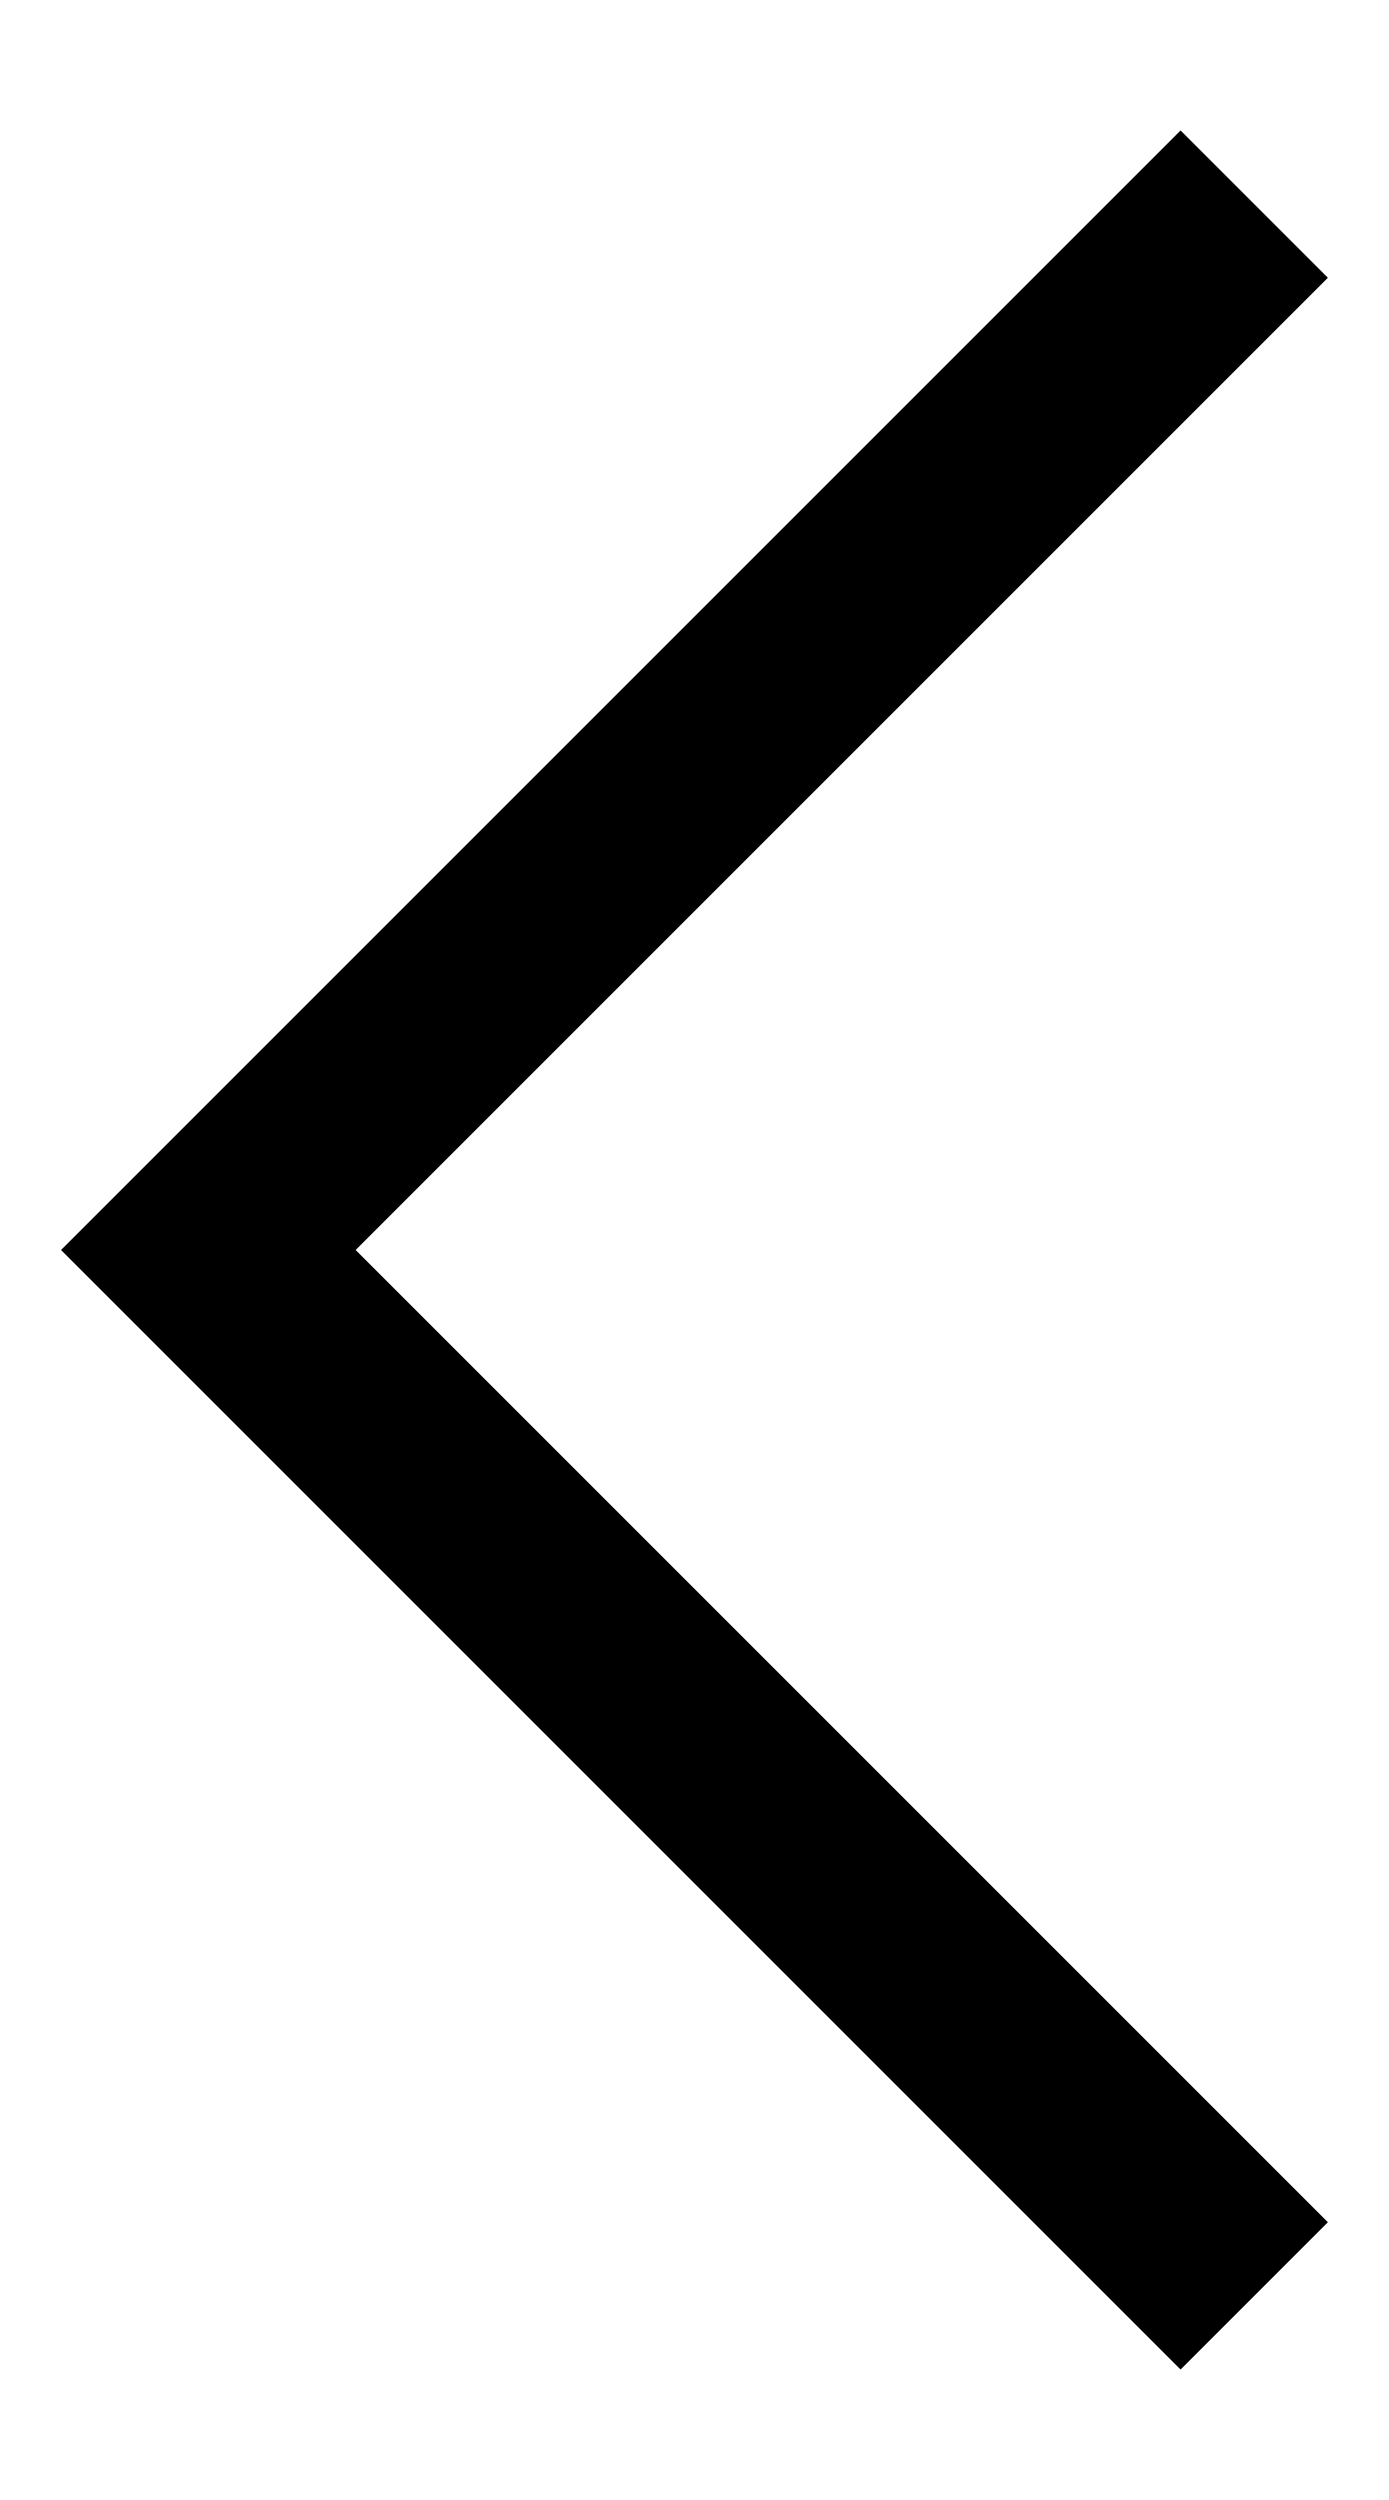
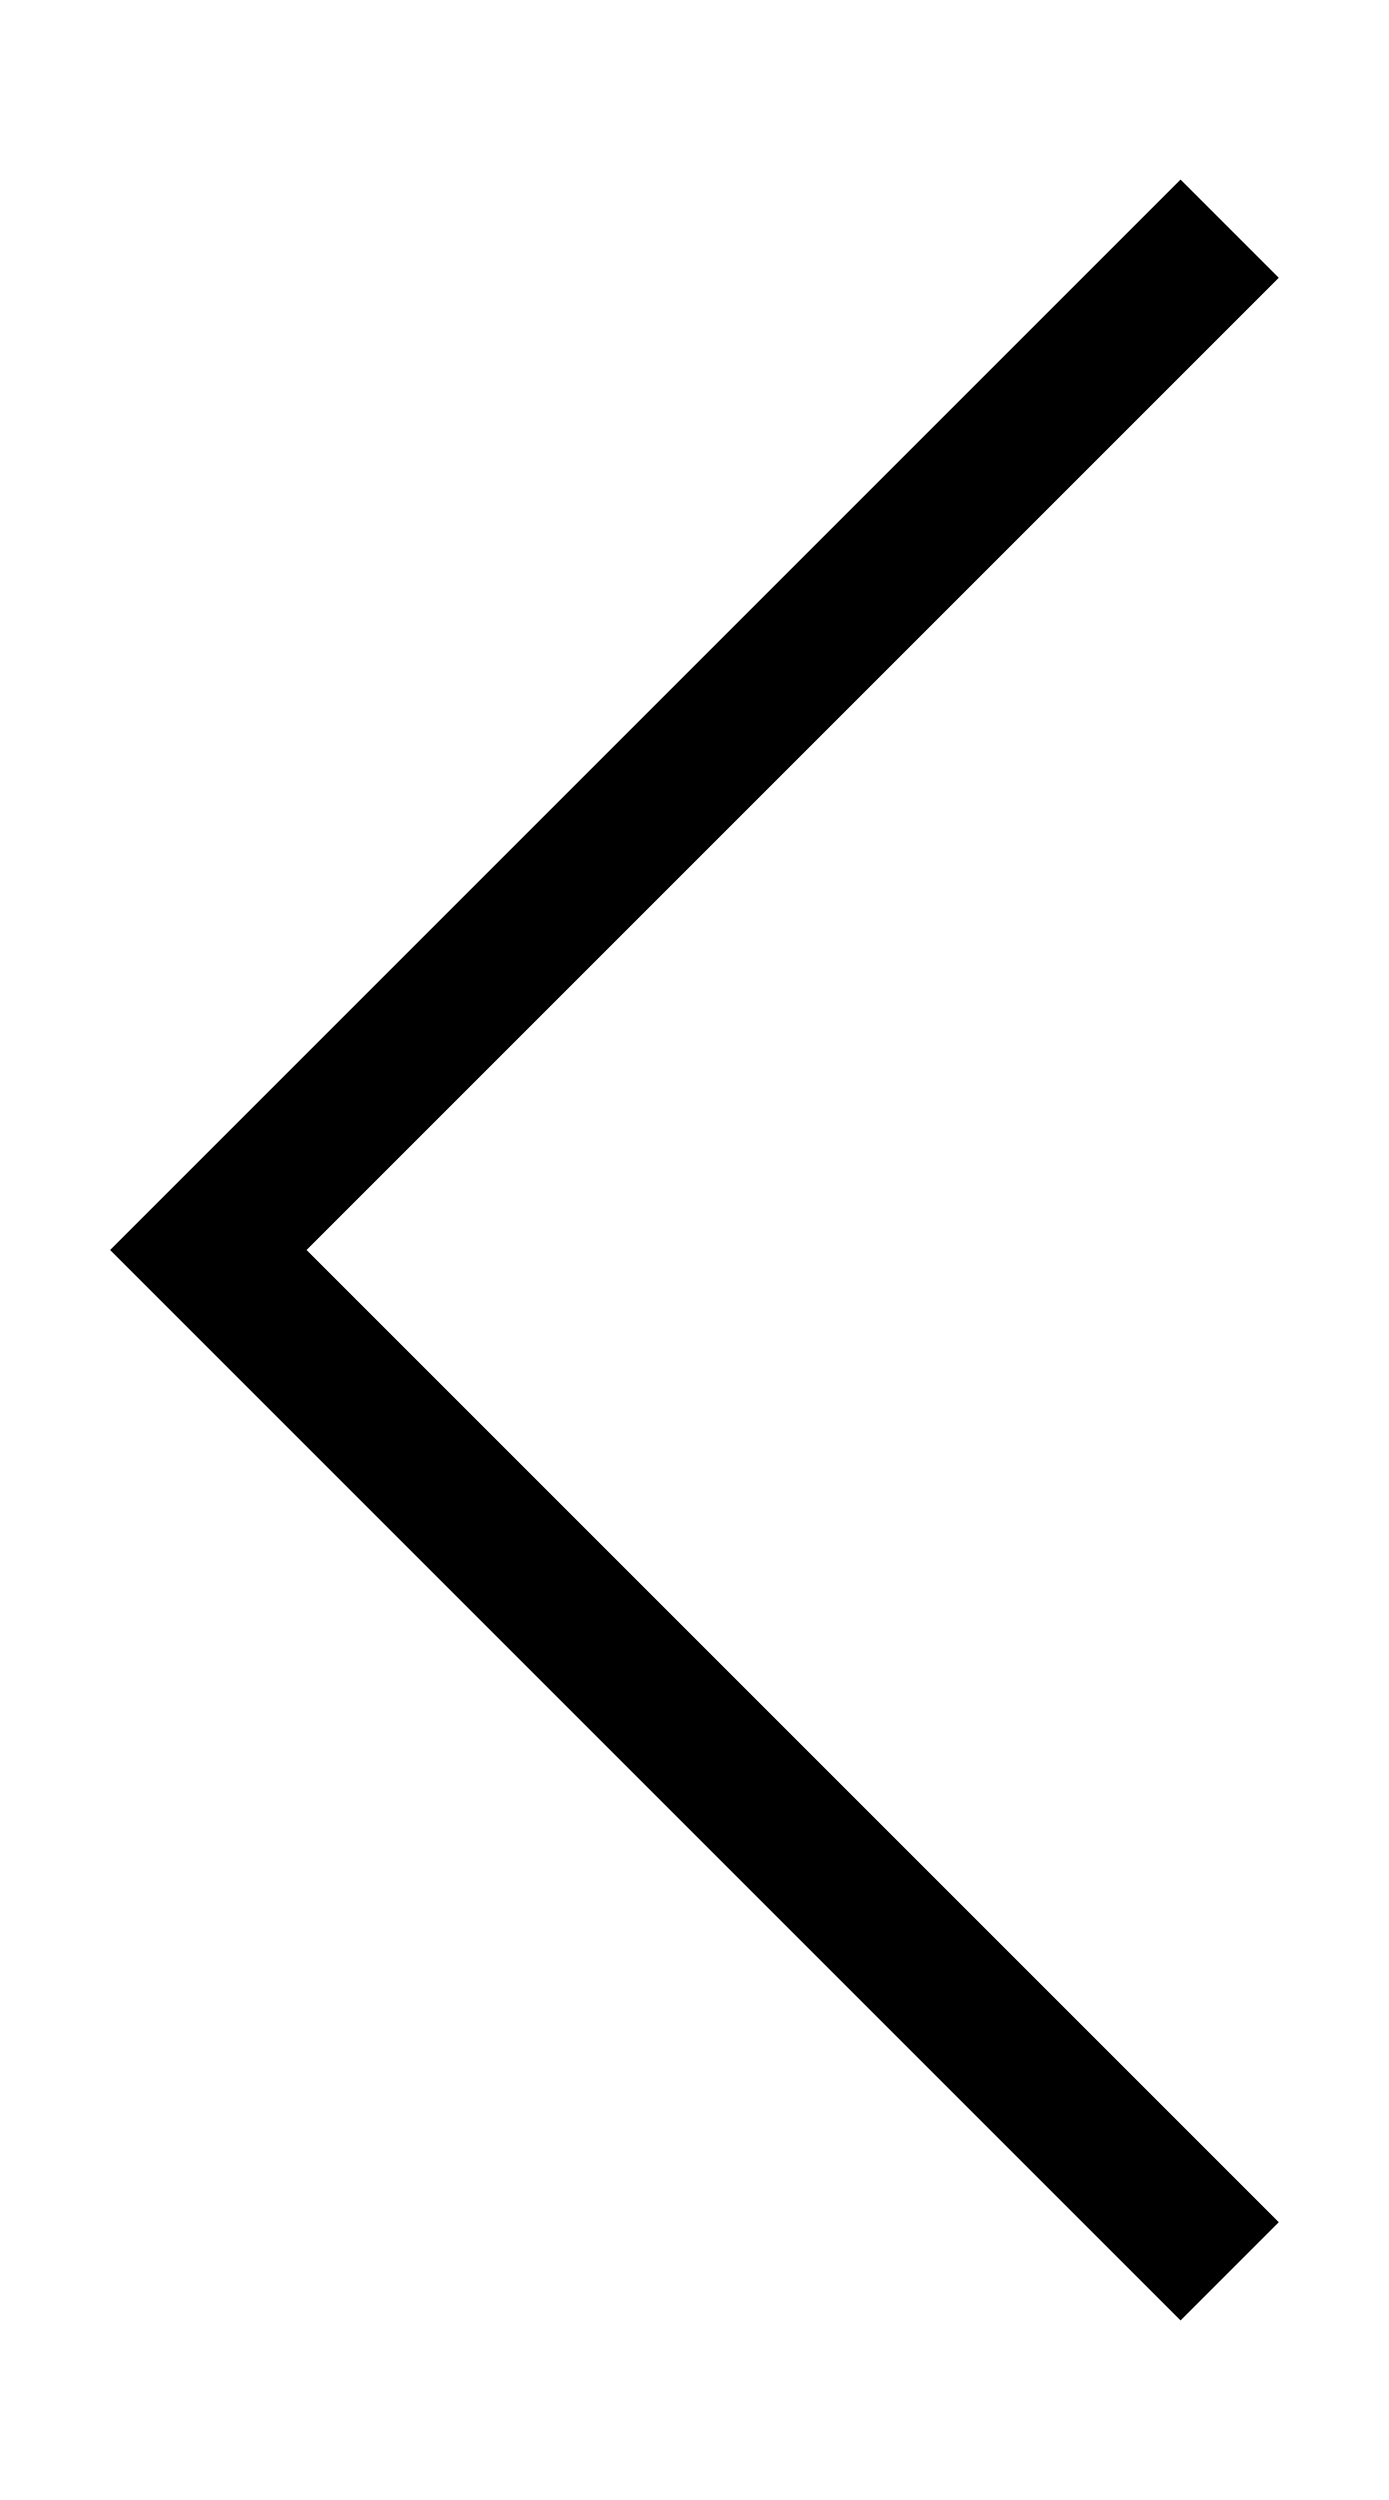
<svg xmlns="http://www.w3.org/2000/svg" width="10" height="18" viewBox="0 0 10 18" fill="none">
-   <path d="M8.5 16L1.5 9L8.5 2" stroke="black" stroke-width="1.5" stroke-linecap="square" />
+   <path d="M8.5 16L1.5 9L8.5 2" stroke="black" strokeWidth="1.5" stroke-linecap="square" />
</svg>
